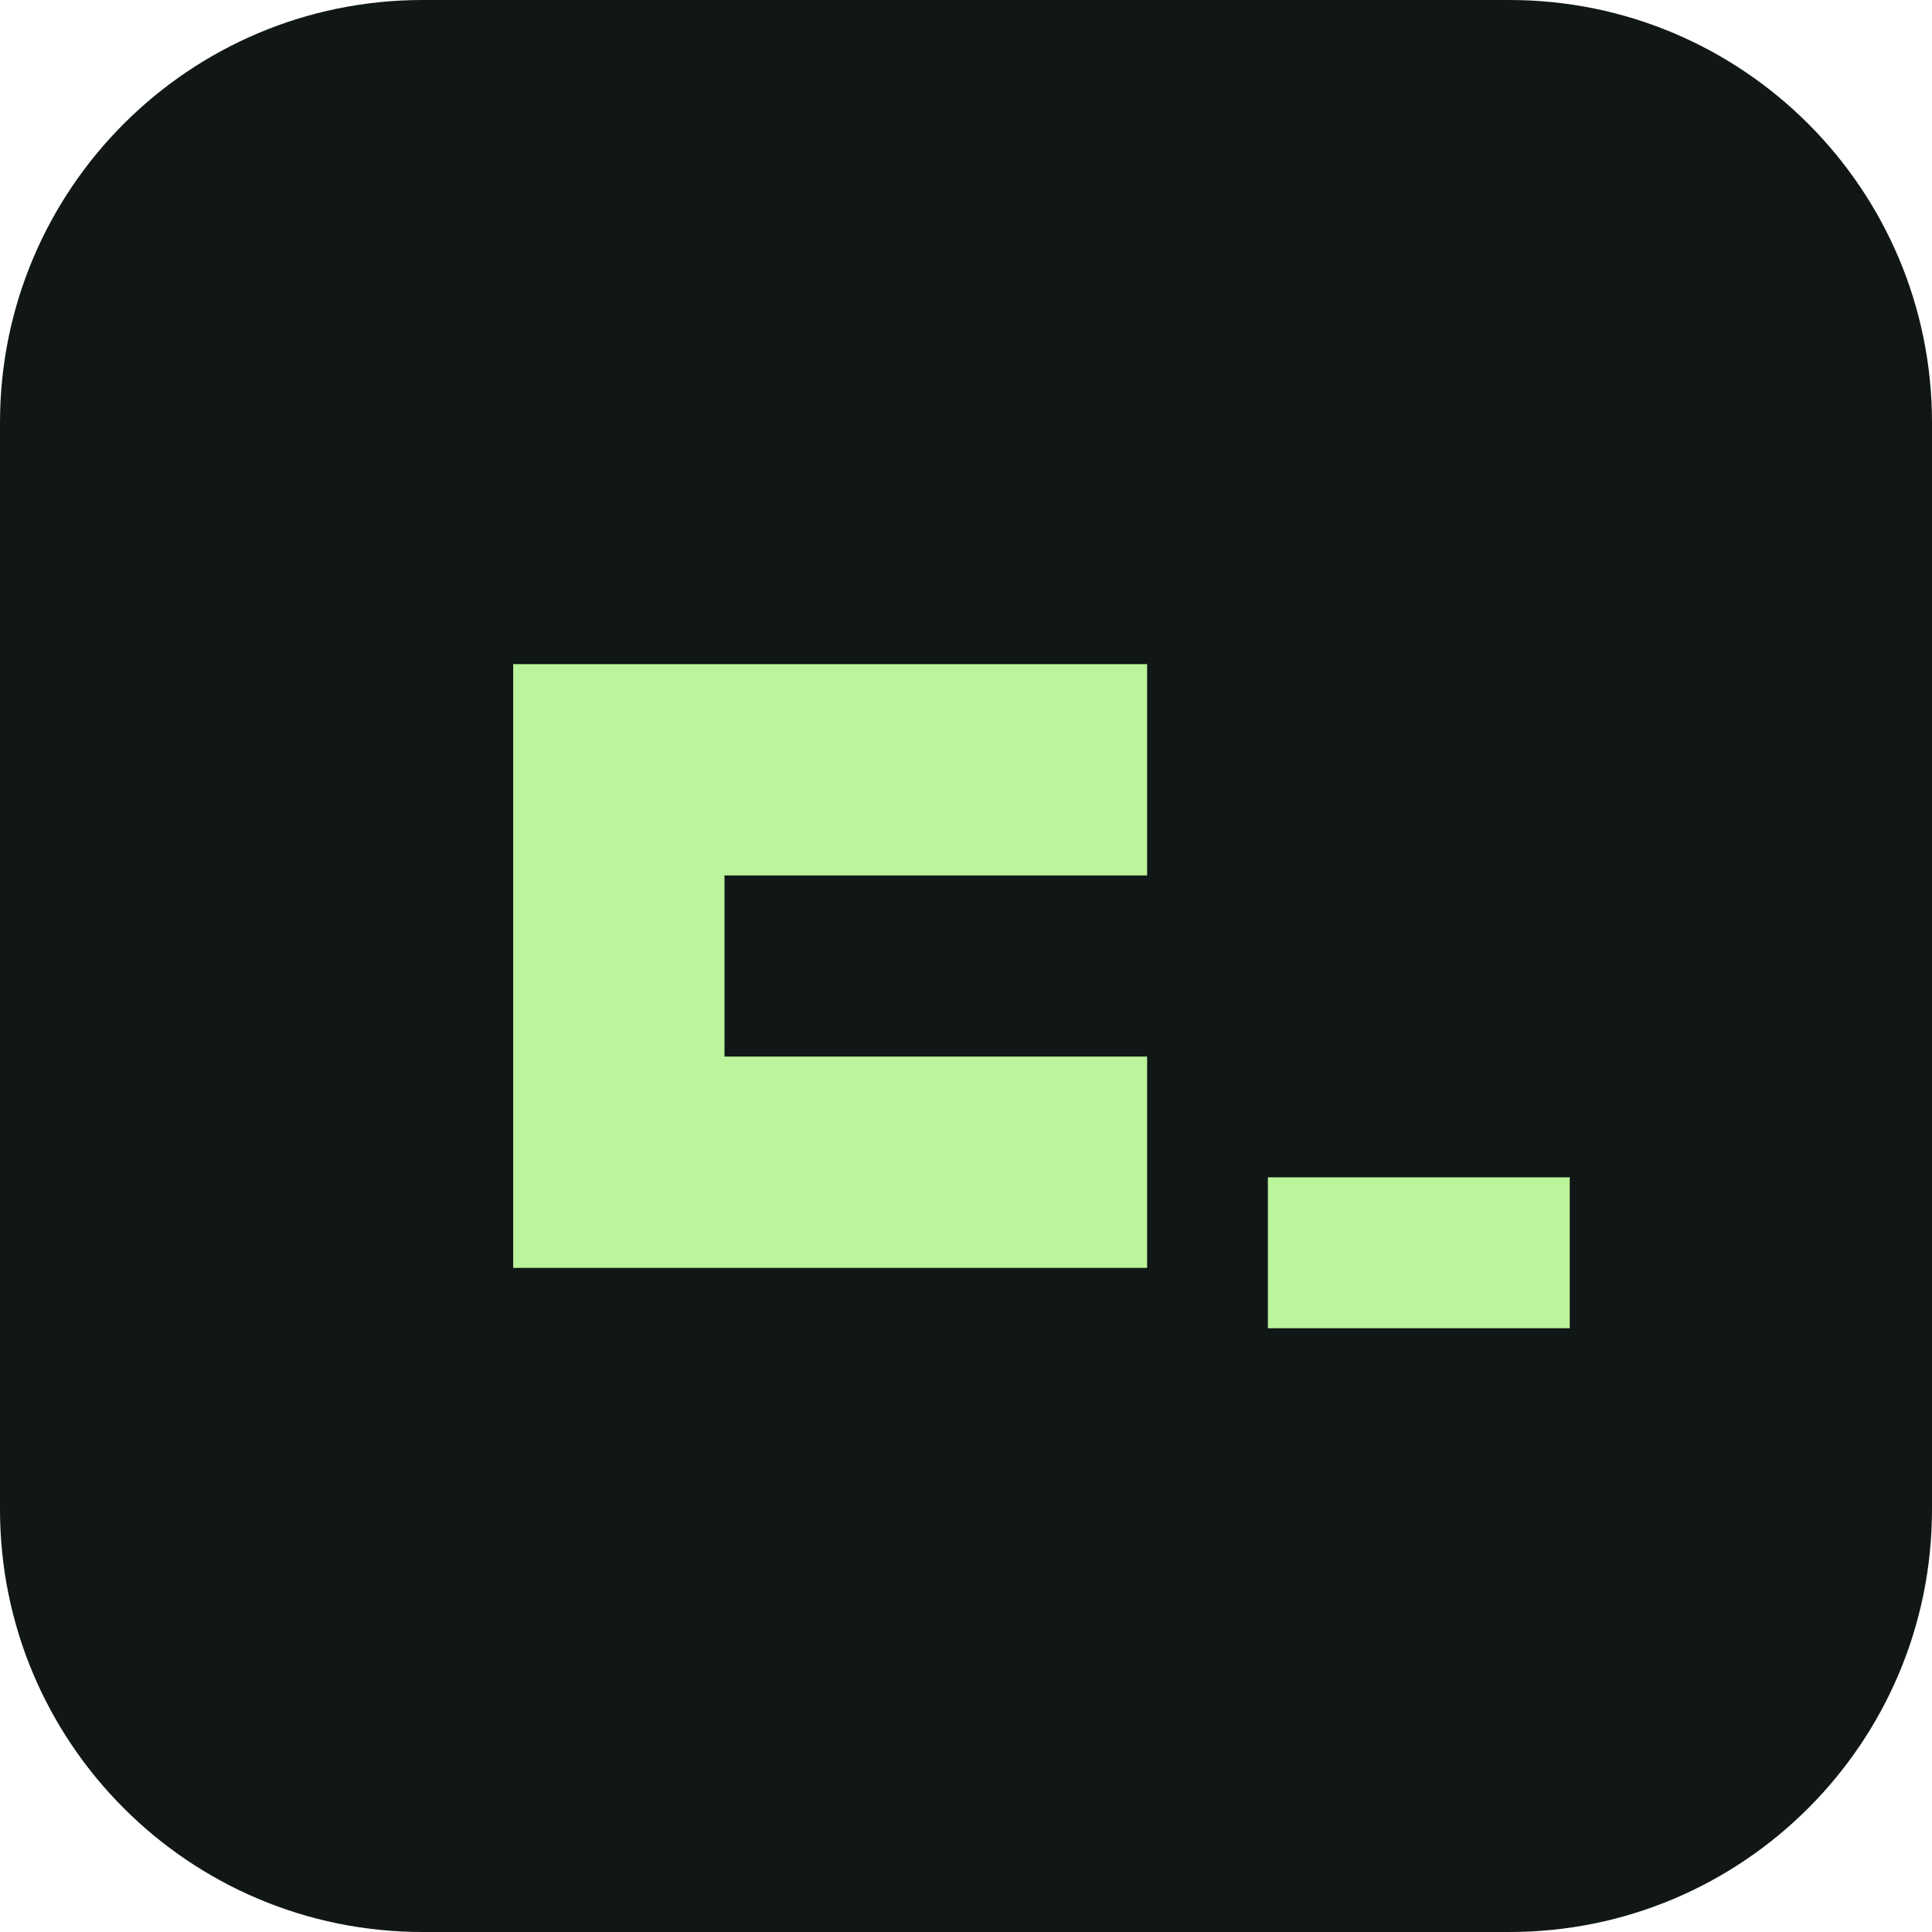
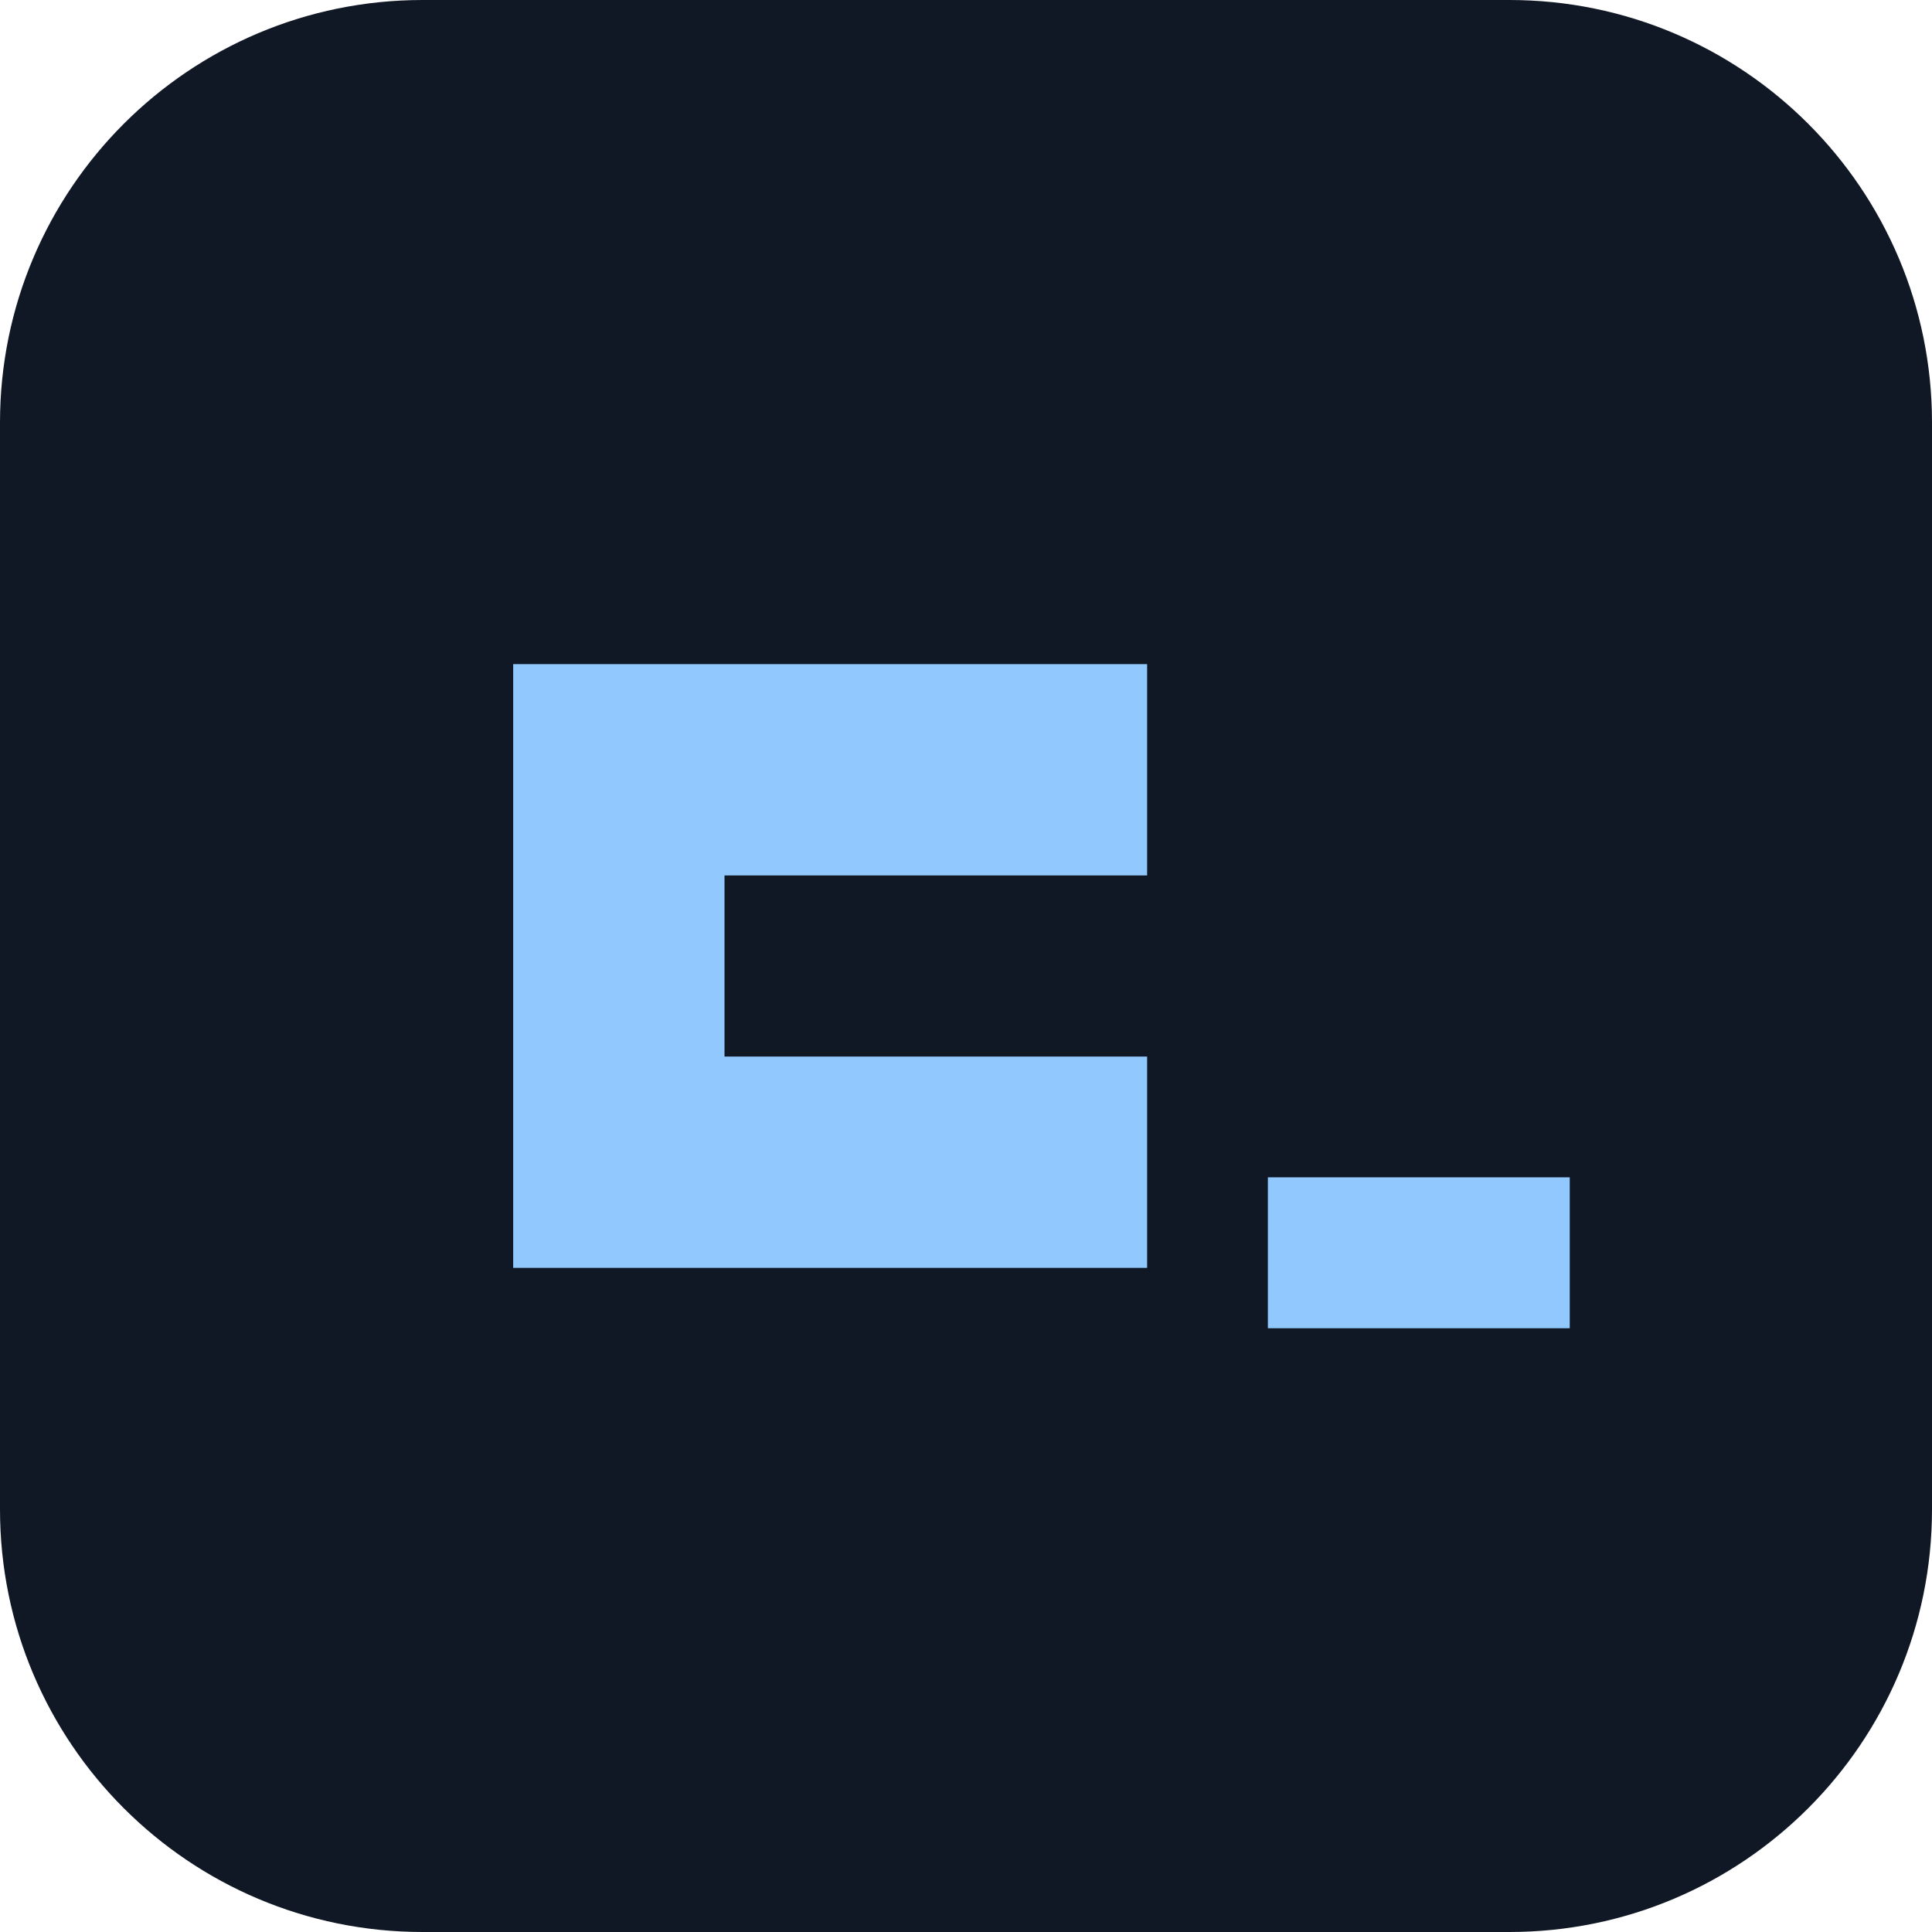
<svg xmlns="http://www.w3.org/2000/svg" viewBox="0 0 64 64">
-   <rect width="64" height="64" rx="14" fill="#101716" />
-   <path d="M17 22h21v7H24v6h14v7H17zM42 39h10v5H42z" fill="#bbf49b" />
+   <rect width="64" height="64" rx="14" fill="#101725" />
+   <path d="M17 22h21v7H24v6h14v7H17zM42 39h10v5H42z" fill="#91c9ff" />
</svg>
